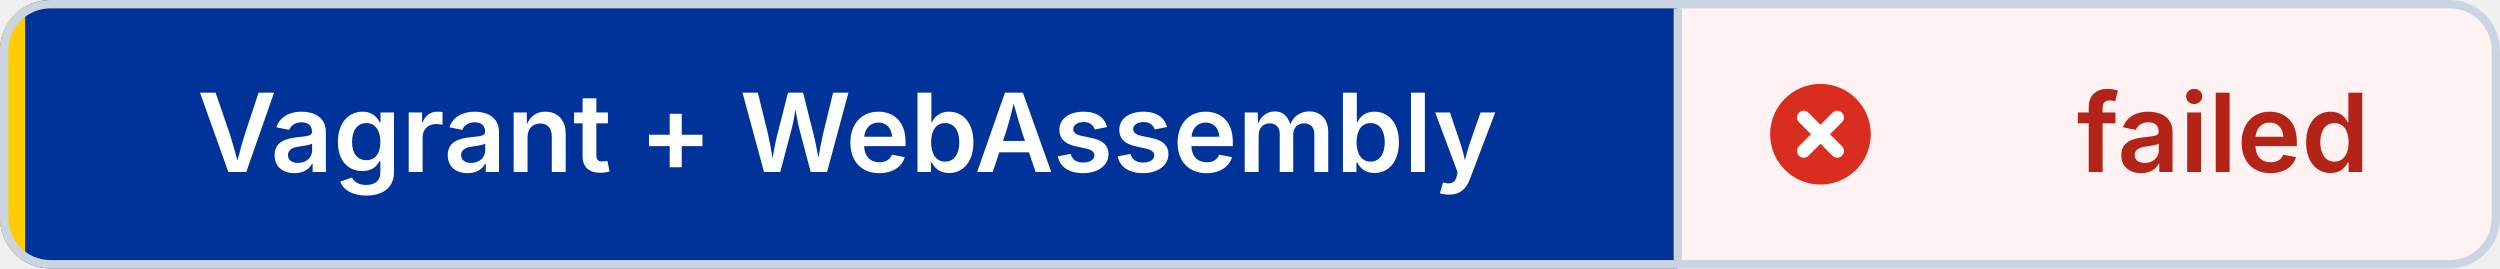
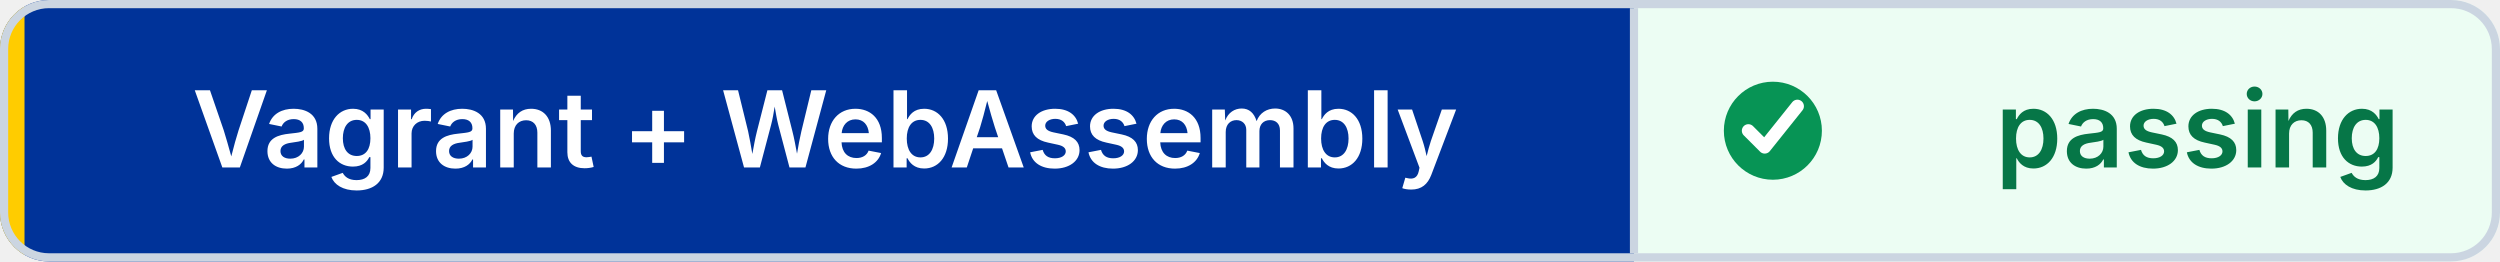
- <svg xmlns="http://www.w3.org/2000/svg" width="298" height="32" viewBox="0 0 298 32" role="img" aria-label="Vagrant + WebAssembly: failed" shape-rendering="geometricPrecision" text-rendering="geometricPrecision">
+ <svg xmlns="http://www.w3.org/2000/svg" width="306" height="32" viewBox="0 0 306 32" role="img" aria-label="Vagrant + WebAssembly: passing" shape-rendering="geometricPrecision" text-rendering="geometricPrecision">
  <defs>
    <clipPath id="badge-clip">
-       <rect width="298" height="32" rx="6" />
+       <rect width="306" height="32" rx="6" />
    </clipPath>
  </defs>
  <g clip-path="url(#badge-clip)">
    <rect width="200" height="32" fill="#003399" />
-     <rect x="200" width="98" height="32" fill="#FEF3F2" />
+     <rect x="200" width="106" height="32" fill="#ECFDF3" />
    <rect width="3" height="32" fill="#FFCC00" />
  </g>
-   <rect x="0.5" y="0.5" width="297" height="31" rx="5.5" fill="none" stroke="#CBD5E1" />
+   <rect x="0.5" y="0.5" width="305" height="31" rx="5.5" fill="none" stroke="#CBD5E1" />
  <line x1="200" y1="1" x2="200" y2="31" stroke="#CBD5E1" />
-   <circle cx="217" cy="16" r="6" fill="#D92D20" />
-   <path d="M 215 14 l4 4 M 219 14 l-4 4" fill="none" stroke="#FFFFFF" stroke-width="1.6" stroke-linecap="round" />
+   <circle cx="217" cy="16" r="6" fill="#079455" />
+   <path d="M 214 16 l2 2 4 -5" fill="none" stroke="#FFFFFF" stroke-width="1.6" stroke-linecap="round" stroke-linejoin="round" />
  <g font-family="Inter,Segoe UI,Helvetica Neue,Arial,sans-serif" font-size="13" font-weight="600" text-anchor="middle">
    <text x="101" y="20.5" fill="#FFFFFF">Vagrant + WebAssembly</text>
-     <text x="265" y="20.5" fill="#B42318">failed</text>
+     <text x="269" y="20.5" fill="#067647">passing</text>
  </g>
</svg>
